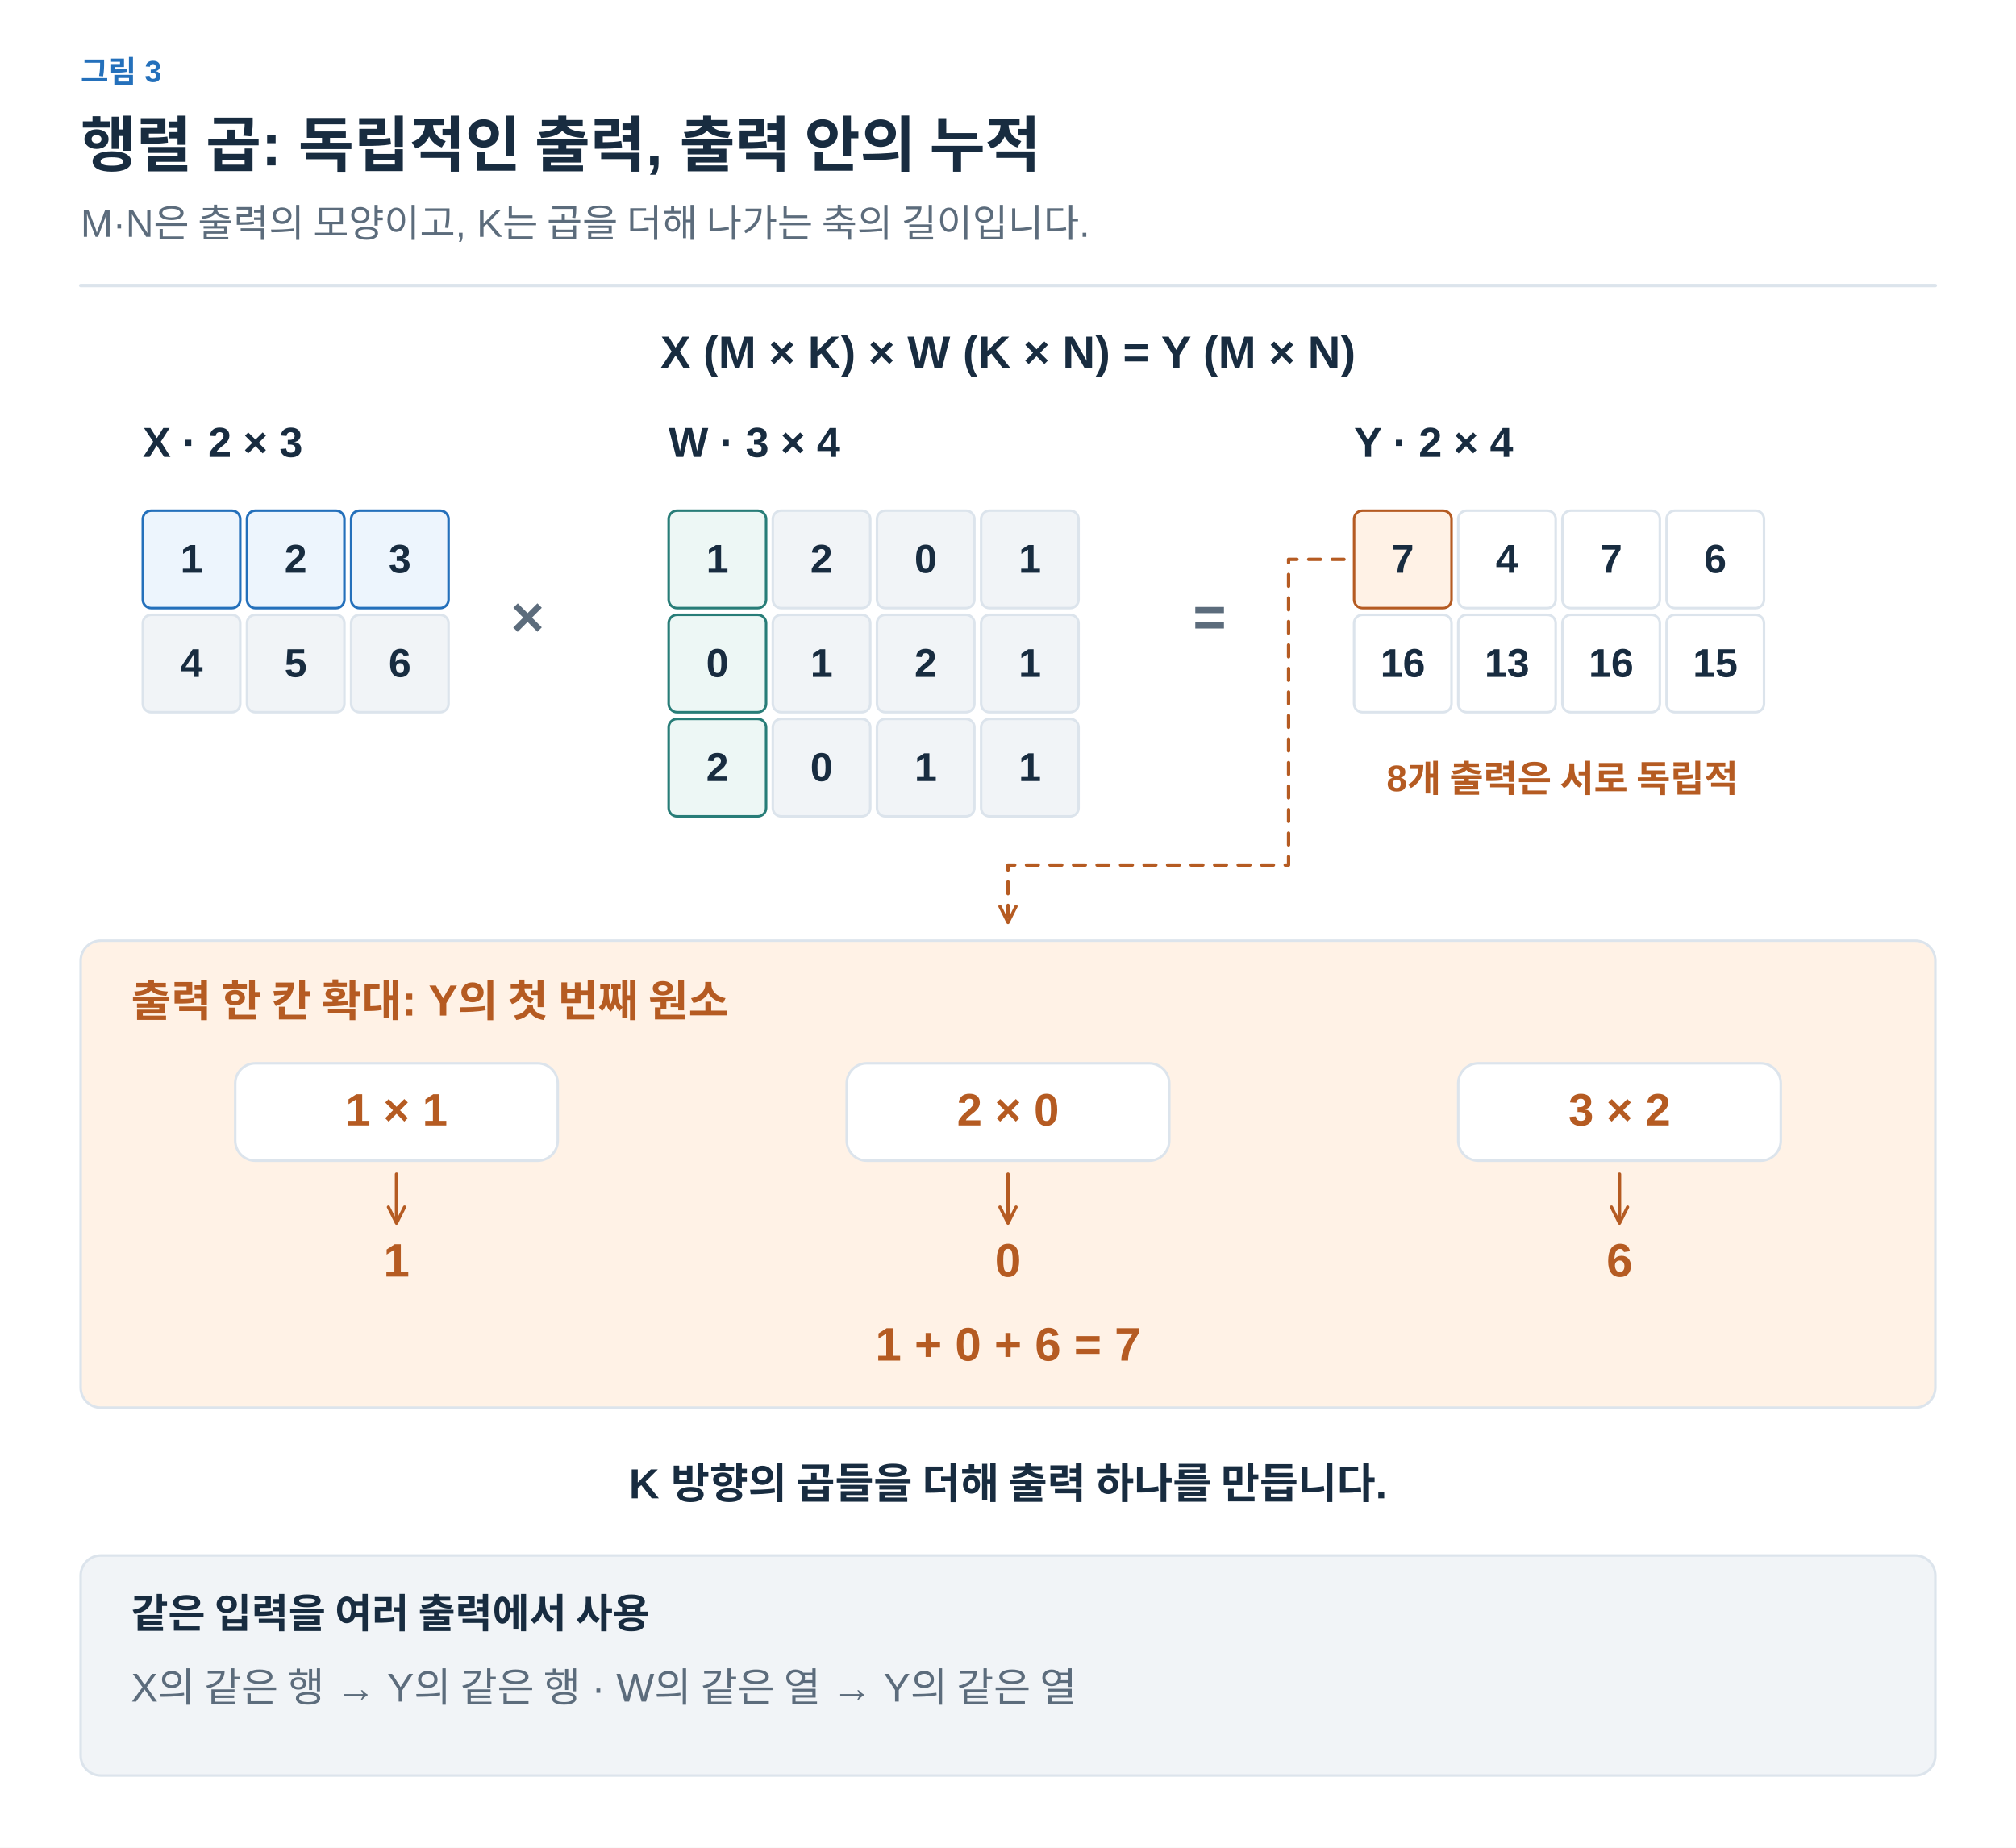
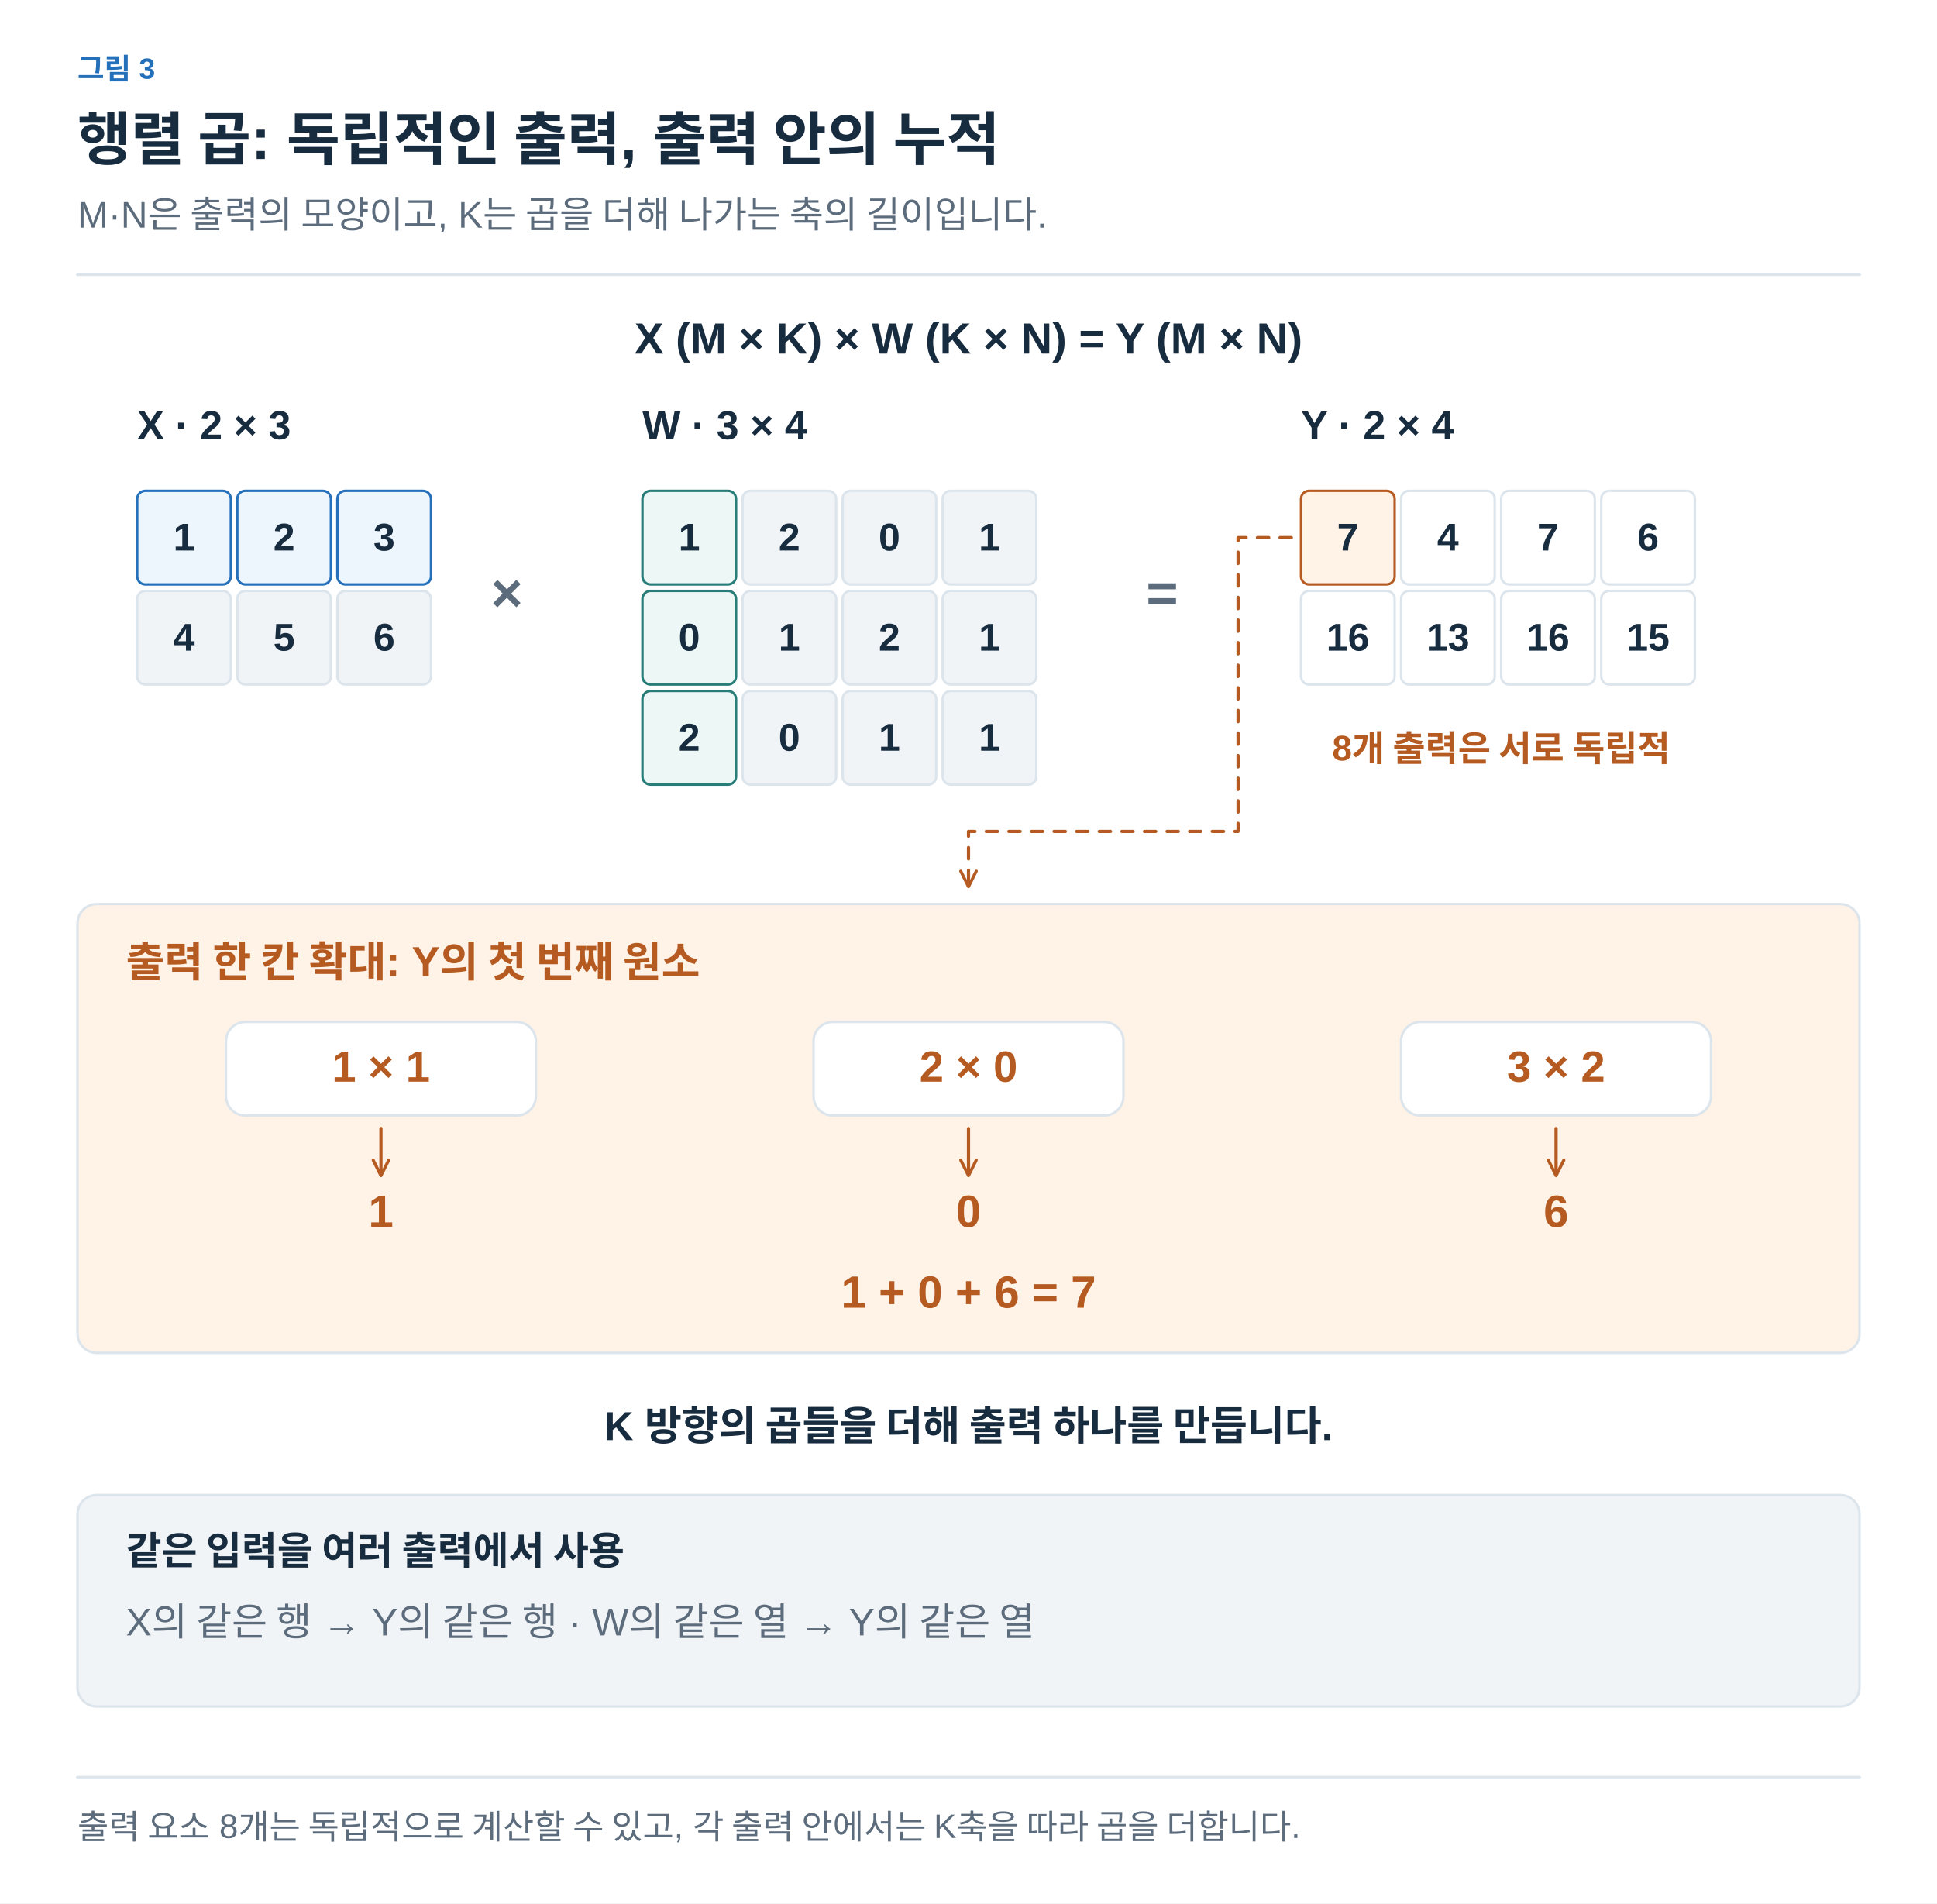
- <svg xmlns="http://www.w3.org/2000/svg" width="1200" height="1100" viewBox="0 0 1200 1100" role="img" aria-labelledby="title desc">
+ <svg xmlns="http://www.w3.org/2000/svg" width="1200" height="1179" viewBox="0 0 1200 1179" role="img" aria-labelledby="title desc">
  <defs>
-     <marker id="muted" viewBox="0 0 10 10" refX="8" refY="5" markerWidth="6" markerHeight="6" orient="auto">
+     <marker id="arrow-ink" viewBox="0 0 10 10" refX="8" refY="5" markerWidth="6" markerHeight="6" orient="auto">
+       <path d="M1 1 L9 5 L1 9" fill="none" stroke="#182C40" stroke-width="1.6" />
+     </marker>
+     <marker id="arrow-muted" viewBox="0 0 10 10" refX="8" refY="5" markerWidth="6" markerHeight="6" orient="auto">
      <path d="M1 1 L9 5 L1 9" fill="none" stroke="#5C6C7C" stroke-width="1.6" />
    </marker>
-     <marker id="blue" viewBox="0 0 10 10" refX="8" refY="5" markerWidth="6" markerHeight="6" orient="auto">
+     <marker id="arrow-line" viewBox="0 0 10 10" refX="8" refY="5" markerWidth="6" markerHeight="6" orient="auto">
+       <path d="M1 1 L9 5 L1 9" fill="none" stroke="#DCE4EC" stroke-width="1.6" />
+     </marker>
+     <marker id="arrow-paper" viewBox="0 0 10 10" refX="8" refY="5" markerWidth="6" markerHeight="6" orient="auto">
+       <path d="M1 1 L9 5 L1 9" fill="none" stroke="#FFFFFF" stroke-width="1.6" />
+     </marker>
+     <marker id="arrow-blue" viewBox="0 0 10 10" refX="8" refY="5" markerWidth="6" markerHeight="6" orient="auto">
      <path d="M1 1 L9 5 L1 9" fill="none" stroke="#2470BB" stroke-width="1.6" />
    </marker>
-     <marker id="orange" viewBox="0 0 10 10" refX="8" refY="5" markerWidth="6" markerHeight="6" orient="auto">
+     <marker id="arrow-teal" viewBox="0 0 10 10" refX="8" refY="5" markerWidth="6" markerHeight="6" orient="auto">
+       <path d="M1 1 L9 5 L1 9" fill="none" stroke="#287D78" stroke-width="1.6" />
+     </marker>
+     <marker id="arrow-orange" viewBox="0 0 10 10" refX="8" refY="5" markerWidth="6" markerHeight="6" orient="auto">
      <path d="M1 1 L9 5 L1 9" fill="none" stroke="#B55B22" stroke-width="1.6" />
    </marker>
-     <marker id="teal" viewBox="0 0 10 10" refX="8" refY="5" markerWidth="6" markerHeight="6" orient="auto">
-       <path d="M1 1 L9 5 L1 9" fill="none" stroke="#287D78" stroke-width="1.6" />
-     </marker>
-     <marker id="purple" viewBox="0 0 10 10" refX="8" refY="5" markerWidth="6" markerHeight="6" orient="auto">
+     <marker id="arrow-purple" viewBox="0 0 10 10" refX="8" refY="5" markerWidth="6" markerHeight="6" orient="auto">
      <path d="M1 1 L9 5 L1 9" fill="none" stroke="#7954A3" stroke-width="1.6" />
    </marker>
+     <marker id="arrow-gray" viewBox="0 0 10 10" refX="8" refY="5" markerWidth="6" markerHeight="6" orient="auto">
+       <path d="M1 1 L9 5 L1 9" fill="none" stroke="#657789" stroke-width="1.6" />
+     </marker>
+     <marker id="arrow-red" viewBox="0 0 10 10" refX="8" refY="5" markerWidth="6" markerHeight="6" orient="auto">
+       <path d="M1 1 L9 5 L1 9" fill="none" stroke="#B34242" stroke-width="1.6" />
+     </marker>
+     <marker id="arrow-indigo" viewBox="0 0 10 10" refX="8" refY="5" markerWidth="6" markerHeight="6" orient="auto">
+       <path d="M1 1 L9 5 L1 9" fill="none" stroke="#4C60A8" stroke-width="1.6" />
+     </marker>
+     <marker id="arrow-slate" viewBox="0 0 10 10" refX="8" refY="5" markerWidth="6" markerHeight="6" orient="auto">
+       <path d="M1 1 L9 5 L1 9" fill="none" stroke="#8191A0" stroke-width="1.6" />
+     </marker>
+     <marker id="arrow-surface" viewBox="0 0 10 10" refX="8" refY="5" markerWidth="6" markerHeight="6" orient="auto">
+       <path d="M1 1 L9 5 L1 9" fill="none" stroke="#F8FAFC" stroke-width="1.6" />
+     </marker>
  </defs>
-   <style>text{font-family:Arial,"Apple SD Gothic Neo","Noto Sans KR",sans-serif}path{stroke-linecap:round;stroke-linejoin:round}</style>
-   <rect width="1200" height="1100" fill="white" />
-   <text x="48" y="49" fill="#2470BB" font-size="18" font-weight="600" text-anchor="start">그림 3</text>
-   <text x="48" y="99" fill="#182C40" font-size="36" font-weight="700" text-anchor="start">행렬 곱: 독립적인 출력, 출력 안의 누적</text>
-   <text x="48" y="141" fill="#5C6C7C" font-size="23" font-weight="400" text-anchor="start">M·N은 출력의 모양이고, K는 곱을 더해 나가는 축의 길이입니다.</text>
-   <path d="M48,170 H1152" fill="none" stroke="#DCE4EC" stroke-width="2" />
-   <text x="600" y="219" fill="#182C40" font-size="27" font-weight="600" text-anchor="middle">X (M × K) × W (K × N) = Y (M × N)</text>
-   <text x="85" y="272" fill="#182C40" font-size="25" font-weight="700" text-anchor="start">X · 2 × 3</text>
-   <text x="398" y="272" fill="#182C40" font-size="25" font-weight="700" text-anchor="start">W · 3 × 4</text>
-   <text x="806" y="272" fill="#182C40" font-size="25" font-weight="700" text-anchor="start">Y · 2 × 4</text>
-   <rect x="85" y="304" width="58" height="58" rx="5" fill="#EDF5FD" stroke="#2470BB" stroke-width="1.5" />
-   <text x="114.0" y="341.0" fill="#182C40" font-size="24" font-weight="600" text-anchor="middle">1</text>
-   <rect x="147" y="304" width="58" height="58" rx="5" fill="#EDF5FD" stroke="#2470BB" stroke-width="1.5" />
-   <text x="176.0" y="341.0" fill="#182C40" font-size="24" font-weight="600" text-anchor="middle">2</text>
-   <rect x="209" y="304" width="58" height="58" rx="5" fill="#EDF5FD" stroke="#2470BB" stroke-width="1.5" />
-   <text x="238.0" y="341.0" fill="#182C40" font-size="24" font-weight="600" text-anchor="middle">3</text>
-   <rect x="85" y="366" width="58" height="58" rx="5" fill="#F1F4F7" stroke="#DCE4EC" stroke-width="1.5" />
-   <text x="114.0" y="403.0" fill="#182C40" font-size="24" font-weight="600" text-anchor="middle">4</text>
-   <rect x="147" y="366" width="58" height="58" rx="5" fill="#F1F4F7" stroke="#DCE4EC" stroke-width="1.5" />
-   <text x="176.0" y="403.0" fill="#182C40" font-size="24" font-weight="600" text-anchor="middle">5</text>
-   <rect x="209" y="366" width="58" height="58" rx="5" fill="#F1F4F7" stroke="#DCE4EC" stroke-width="1.5" />
-   <text x="238.0" y="403.0" fill="#182C40" font-size="24" font-weight="600" text-anchor="middle">6</text>
-   <text x="314" y="379" fill="#5C6C7C" font-size="34" font-weight="600" text-anchor="middle">×</text>
-   <rect x="398" y="304" width="58" height="58" rx="5" fill="#EDF7F5" stroke="#287D78" stroke-width="1.5" />
-   <text x="427.0" y="341.0" fill="#182C40" font-size="24" font-weight="600" text-anchor="middle">1</text>
-   <rect x="460" y="304" width="58" height="58" rx="5" fill="#F1F4F7" stroke="#DCE4EC" stroke-width="1.5" />
-   <text x="489.0" y="341.0" fill="#182C40" font-size="24" font-weight="600" text-anchor="middle">2</text>
-   <rect x="522" y="304" width="58" height="58" rx="5" fill="#F1F4F7" stroke="#DCE4EC" stroke-width="1.5" />
-   <text x="551.0" y="341.0" fill="#182C40" font-size="24" font-weight="600" text-anchor="middle">0</text>
-   <rect x="584" y="304" width="58" height="58" rx="5" fill="#F1F4F7" stroke="#DCE4EC" stroke-width="1.5" />
-   <text x="613.0" y="341.0" fill="#182C40" font-size="24" font-weight="600" text-anchor="middle">1</text>
-   <rect x="398" y="366" width="58" height="58" rx="5" fill="#EDF7F5" stroke="#287D78" stroke-width="1.5" />
-   <text x="427.0" y="403.0" fill="#182C40" font-size="24" font-weight="600" text-anchor="middle">0</text>
-   <rect x="460" y="366" width="58" height="58" rx="5" fill="#F1F4F7" stroke="#DCE4EC" stroke-width="1.5" />
-   <text x="489.0" y="403.0" fill="#182C40" font-size="24" font-weight="600" text-anchor="middle">1</text>
-   <rect x="522" y="366" width="58" height="58" rx="5" fill="#F1F4F7" stroke="#DCE4EC" stroke-width="1.5" />
-   <text x="551.0" y="403.0" fill="#182C40" font-size="24" font-weight="600" text-anchor="middle">2</text>
-   <rect x="584" y="366" width="58" height="58" rx="5" fill="#F1F4F7" stroke="#DCE4EC" stroke-width="1.5" />
-   <text x="613.0" y="403.0" fill="#182C40" font-size="24" font-weight="600" text-anchor="middle">1</text>
-   <rect x="398" y="428" width="58" height="58" rx="5" fill="#EDF7F5" stroke="#287D78" stroke-width="1.5" />
-   <text x="427.0" y="465.0" fill="#182C40" font-size="24" font-weight="600" text-anchor="middle">2</text>
-   <rect x="460" y="428" width="58" height="58" rx="5" fill="#F1F4F7" stroke="#DCE4EC" stroke-width="1.5" />
-   <text x="489.0" y="465.0" fill="#182C40" font-size="24" font-weight="600" text-anchor="middle">0</text>
-   <rect x="522" y="428" width="58" height="58" rx="5" fill="#F1F4F7" stroke="#DCE4EC" stroke-width="1.5" />
-   <text x="551.0" y="465.0" fill="#182C40" font-size="24" font-weight="600" text-anchor="middle">1</text>
-   <rect x="584" y="428" width="58" height="58" rx="5" fill="#F1F4F7" stroke="#DCE4EC" stroke-width="1.5" />
-   <text x="613.0" y="465.0" fill="#182C40" font-size="24" font-weight="600" text-anchor="middle">1</text>
-   <text x="720" y="379" fill="#5C6C7C" font-size="34" font-weight="600" text-anchor="middle">=</text>
-   <rect x="806" y="304" width="58" height="58" rx="5" fill="#FFF2E6" stroke="#B55B22" stroke-width="1.5" />
-   <text x="835.0" y="341.0" fill="#182C40" font-size="24" font-weight="600" text-anchor="middle">7</text>
-   <rect x="868" y="304" width="58" height="58" rx="5" fill="#FFFFFF" stroke="#DCE4EC" stroke-width="1.5" />
-   <text x="897.0" y="341.0" fill="#182C40" font-size="24" font-weight="600" text-anchor="middle">4</text>
-   <rect x="930" y="304" width="58" height="58" rx="5" fill="#FFFFFF" stroke="#DCE4EC" stroke-width="1.5" />
-   <text x="959.0" y="341.0" fill="#182C40" font-size="24" font-weight="600" text-anchor="middle">7</text>
-   <rect x="992" y="304" width="58" height="58" rx="5" fill="#FFFFFF" stroke="#DCE4EC" stroke-width="1.5" />
-   <text x="1021.0" y="341.0" fill="#182C40" font-size="24" font-weight="600" text-anchor="middle">6</text>
-   <rect x="806" y="366" width="58" height="58" rx="5" fill="#FFFFFF" stroke="#DCE4EC" stroke-width="1.5" />
-   <text x="835.0" y="403.0" fill="#182C40" font-size="24" font-weight="600" text-anchor="middle">16</text>
-   <rect x="868" y="366" width="58" height="58" rx="5" fill="#FFFFFF" stroke="#DCE4EC" stroke-width="1.5" />
-   <text x="897.0" y="403.0" fill="#182C40" font-size="24" font-weight="600" text-anchor="middle">13</text>
-   <rect x="930" y="366" width="58" height="58" rx="5" fill="#FFFFFF" stroke="#DCE4EC" stroke-width="1.5" />
-   <text x="959.0" y="403.0" fill="#182C40" font-size="24" font-weight="600" text-anchor="middle">16</text>
-   <rect x="992" y="366" width="58" height="58" rx="5" fill="#FFFFFF" stroke="#DCE4EC" stroke-width="1.5" />
-   <text x="1021.0" y="403.0" fill="#182C40" font-size="24" font-weight="600" text-anchor="middle">15</text>
-   <text x="930" y="471" fill="#B55B22" font-size="22" font-weight="600" text-anchor="middle">8개 출력은 서로 독립적</text>
-   <path d="M800,333 H767 V515 H600 V548" fill="none" stroke="#B55B22" stroke-width="2" marker-end="url(#orange)" stroke-dasharray="7 7" />
-   <rect x="48" y="560" width="1104" height="278" rx="12" fill="#FFF2E6" stroke="#DCE4EC" stroke-width="1.5" />
-   <text x="78" y="605" fill="#B55B22" font-size="26" font-weight="700" text-anchor="start">출력 한 칸 확대: Y의 첫 번째 원소</text>
-   <rect x="140" y="633" width="192" height="58" rx="12" fill="#FFFFFF" stroke="#DCE4EC" stroke-width="1.5" />
-   <text x="236.0" y="670.0" fill="#B55B22" font-size="27" font-weight="600" text-anchor="middle">1 × 1</text>
-   <path d="M236,699 L236,727" fill="none" stroke="#B55B22" stroke-width="2" marker-end="url(#orange)" />
-   <text x="236" y="760" fill="#B55B22" font-size="28" font-weight="700" text-anchor="middle">1</text>
-   <rect x="504" y="633" width="192" height="58" rx="12" fill="#FFFFFF" stroke="#DCE4EC" stroke-width="1.5" />
-   <text x="600.0" y="670.0" fill="#B55B22" font-size="27" font-weight="600" text-anchor="middle">2 × 0</text>
-   <path d="M600,699 L600,727" fill="none" stroke="#B55B22" stroke-width="2" marker-end="url(#orange)" />
-   <text x="600" y="760" fill="#B55B22" font-size="28" font-weight="700" text-anchor="middle">0</text>
-   <rect x="868" y="633" width="192" height="58" rx="12" fill="#FFFFFF" stroke="#DCE4EC" stroke-width="1.5" />
-   <text x="964.0" y="670.0" fill="#B55B22" font-size="27" font-weight="600" text-anchor="middle">3 × 2</text>
-   <path d="M964,699 L964,727" fill="none" stroke="#B55B22" stroke-width="2" marker-end="url(#orange)" />
-   <text x="964" y="760" fill="#B55B22" font-size="28" font-weight="700" text-anchor="middle">6</text>
-   <text x="600" y="810" fill="#B55B22" font-size="28" font-weight="700" text-anchor="middle">1 + 0 + 6 = 7</text>
-   <text x="600" y="892" fill="#182C40" font-size="25" font-weight="600" text-anchor="middle">K 방향의 곱들을 더해 출력 하나를 만듭니다.</text>
-   <rect x="48" y="926" width="1104" height="131" rx="12" fill="#F1F4F7" stroke="#DCE4EC" stroke-width="1.5" />
-   <text x="78" y="969" fill="#182C40" font-size="24" font-weight="700" text-anchor="start">같은 입력을 여러 출력에서 사용</text>
-   <text x="78" y="1013" fill="#5C6C7C" font-size="24" font-weight="400" text-anchor="start">X의 같은 행 → Y의 같은 행     ·     W의 같은 열 → Y의 같은 열</text>
+   <style>text{font-family:Arial,"Apple SD Gothic Neo","Noto Sans KR",sans-serif}text[font-family]{font-family:Menlo,Consolas,monospace}path{stroke-linecap:round;stroke-linejoin:round}</style>
+   <rect width="100%" height="100%" fill="white" />
+   <text x="48" y="49" fill="#2470BB" font-size="18" font-weight="600" text-anchor="start" data-max-width="1104">그림 3</text>
+   <text x="48" y="99" fill="#182C40" font-size="36" font-weight="700" text-anchor="start" data-max-width="1104">행렬 곱: 독립적인 출력, 출력 안의 누적</text>
+   <text x="48" y="141" fill="#5C6C7C" font-size="23" font-weight="400" text-anchor="start" data-max-width="1104">M·N은 출력의 모양이고, K는 곱을 더해 나가는 축의 길이입니다.</text>
+   <path d="M48,170 H1152" stroke="#DCE4EC" stroke-width="2" />
+   <g transform="translate(48 206) scale(1)" data-panel="1">
+     <g transform="translate(-48 -206)">
+       <text x="600" y="219" fill="#182C40" font-size="27" font-weight="600" text-anchor="middle">X (M × K) × W (K × N) = Y (M × N)</text>
+       <text x="85" y="272" fill="#182C40" font-size="25" font-weight="700" text-anchor="start">X · 2 × 3</text>
+       <text x="398" y="272" fill="#182C40" font-size="25" font-weight="700" text-anchor="start">W · 3 × 4</text>
+       <text x="806" y="272" fill="#182C40" font-size="25" font-weight="700" text-anchor="start">Y · 2 × 4</text>
+       <rect x="85" y="304" width="58" height="58" rx="5" fill="#EDF5FD" stroke="#2470BB" stroke-width="1.5" />
+       <text x="114" y="341" fill="#182C40" font-size="24" font-weight="600" text-anchor="middle">1</text>
+       <rect x="147" y="304" width="58" height="58" rx="5" fill="#EDF5FD" stroke="#2470BB" stroke-width="1.5" />
+       <text x="176" y="341" fill="#182C40" font-size="24" font-weight="600" text-anchor="middle">2</text>
+       <rect x="209" y="304" width="58" height="58" rx="5" fill="#EDF5FD" stroke="#2470BB" stroke-width="1.5" />
+       <text x="238" y="341" fill="#182C40" font-size="24" font-weight="600" text-anchor="middle">3</text>
+       <rect x="85" y="366" width="58" height="58" rx="5" fill="#F1F4F7" stroke="#DCE4EC" stroke-width="1.5" />
+       <text x="114" y="403" fill="#182C40" font-size="24" font-weight="600" text-anchor="middle">4</text>
+       <rect x="147" y="366" width="58" height="58" rx="5" fill="#F1F4F7" stroke="#DCE4EC" stroke-width="1.5" />
+       <text x="176" y="403" fill="#182C40" font-size="24" font-weight="600" text-anchor="middle">5</text>
+       <rect x="209" y="366" width="58" height="58" rx="5" fill="#F1F4F7" stroke="#DCE4EC" stroke-width="1.5" />
+       <text x="238" y="403" fill="#182C40" font-size="24" font-weight="600" text-anchor="middle">6</text>
+       <text x="314" y="379" fill="#5C6C7C" font-size="34" font-weight="600" text-anchor="middle">×</text>
+       <rect x="398" y="304" width="58" height="58" rx="5" fill="#EDF7F5" stroke="#287D78" stroke-width="1.5" />
+       <text x="427" y="341" fill="#182C40" font-size="24" font-weight="600" text-anchor="middle">1</text>
+       <rect x="460" y="304" width="58" height="58" rx="5" fill="#F1F4F7" stroke="#DCE4EC" stroke-width="1.5" />
+       <text x="489" y="341" fill="#182C40" font-size="24" font-weight="600" text-anchor="middle">2</text>
+       <rect x="522" y="304" width="58" height="58" rx="5" fill="#F1F4F7" stroke="#DCE4EC" stroke-width="1.5" />
+       <text x="551" y="341" fill="#182C40" font-size="24" font-weight="600" text-anchor="middle">0</text>
+       <rect x="584" y="304" width="58" height="58" rx="5" fill="#F1F4F7" stroke="#DCE4EC" stroke-width="1.5" />
+       <text x="613" y="341" fill="#182C40" font-size="24" font-weight="600" text-anchor="middle">1</text>
+       <rect x="398" y="366" width="58" height="58" rx="5" fill="#EDF7F5" stroke="#287D78" stroke-width="1.5" />
+       <text x="427" y="403" fill="#182C40" font-size="24" font-weight="600" text-anchor="middle">0</text>
+       <rect x="460" y="366" width="58" height="58" rx="5" fill="#F1F4F7" stroke="#DCE4EC" stroke-width="1.5" />
+       <text x="489" y="403" fill="#182C40" font-size="24" font-weight="600" text-anchor="middle">1</text>
+       <rect x="522" y="366" width="58" height="58" rx="5" fill="#F1F4F7" stroke="#DCE4EC" stroke-width="1.5" />
+       <text x="551" y="403" fill="#182C40" font-size="24" font-weight="600" text-anchor="middle">2</text>
+       <rect x="584" y="366" width="58" height="58" rx="5" fill="#F1F4F7" stroke="#DCE4EC" stroke-width="1.5" />
+       <text x="613" y="403" fill="#182C40" font-size="24" font-weight="600" text-anchor="middle">1</text>
+       <rect x="398" y="428" width="58" height="58" rx="5" fill="#EDF7F5" stroke="#287D78" stroke-width="1.5" />
+       <text x="427" y="465" fill="#182C40" font-size="24" font-weight="600" text-anchor="middle">2</text>
+       <rect x="460" y="428" width="58" height="58" rx="5" fill="#F1F4F7" stroke="#DCE4EC" stroke-width="1.5" />
+       <text x="489" y="465" fill="#182C40" font-size="24" font-weight="600" text-anchor="middle">0</text>
+       <rect x="522" y="428" width="58" height="58" rx="5" fill="#F1F4F7" stroke="#DCE4EC" stroke-width="1.5" />
+       <text x="551" y="465" fill="#182C40" font-size="24" font-weight="600" text-anchor="middle">1</text>
+       <rect x="584" y="428" width="58" height="58" rx="5" fill="#F1F4F7" stroke="#DCE4EC" stroke-width="1.5" />
+       <text x="613" y="465" fill="#182C40" font-size="24" font-weight="600" text-anchor="middle">1</text>
+       <text x="720" y="379" fill="#5C6C7C" font-size="34" font-weight="600" text-anchor="middle">=</text>
+       <rect x="806" y="304" width="58" height="58" rx="5" fill="#FFF2E6" stroke="#B55B22" stroke-width="1.5" />
+       <text x="835" y="341" fill="#182C40" font-size="24" font-weight="600" text-anchor="middle">7</text>
+       <rect x="868" y="304" width="58" height="58" rx="5" fill="#FFFFFF" stroke="#DCE4EC" stroke-width="1.5" />
+       <text x="897" y="341" fill="#182C40" font-size="24" font-weight="600" text-anchor="middle">4</text>
+       <rect x="930" y="304" width="58" height="58" rx="5" fill="#FFFFFF" stroke="#DCE4EC" stroke-width="1.5" />
+       <text x="959" y="341" fill="#182C40" font-size="24" font-weight="600" text-anchor="middle">7</text>
+       <rect x="992" y="304" width="58" height="58" rx="5" fill="#FFFFFF" stroke="#DCE4EC" stroke-width="1.5" />
+       <text x="1021" y="341" fill="#182C40" font-size="24" font-weight="600" text-anchor="middle">6</text>
+       <rect x="806" y="366" width="58" height="58" rx="5" fill="#FFFFFF" stroke="#DCE4EC" stroke-width="1.5" />
+       <text x="835" y="403" fill="#182C40" font-size="24" font-weight="600" text-anchor="middle">16</text>
+       <rect x="868" y="366" width="58" height="58" rx="5" fill="#FFFFFF" stroke="#DCE4EC" stroke-width="1.5" />
+       <text x="897" y="403" fill="#182C40" font-size="24" font-weight="600" text-anchor="middle">13</text>
+       <rect x="930" y="366" width="58" height="58" rx="5" fill="#FFFFFF" stroke="#DCE4EC" stroke-width="1.5" />
+       <text x="959" y="403" fill="#182C40" font-size="24" font-weight="600" text-anchor="middle">16</text>
+       <rect x="992" y="366" width="58" height="58" rx="5" fill="#FFFFFF" stroke="#DCE4EC" stroke-width="1.5" />
+       <text x="1021" y="403" fill="#182C40" font-size="24" font-weight="600" text-anchor="middle">15</text>
+       <text x="930" y="471" fill="#B55B22" font-size="22" font-weight="600" text-anchor="middle">8개 출력은 서로 독립적</text>
+       <path d="M800,333 H767 V515 H600 V548" fill="none" stroke="#B55B22" stroke-width="2" marker-end="url(#arrow-orange)" stroke-dasharray="7 7" />
+       <rect x="48" y="560" width="1104" height="278" rx="12" fill="#FFF2E6" stroke="#DCE4EC" stroke-width="1.5" />
+       <text x="78" y="605" fill="#B55B22" font-size="26" font-weight="700" text-anchor="start">출력 한 칸 확대: Y의 첫 번째 원소</text>
+       <rect x="140" y="633" width="192" height="58" rx="12" fill="#FFFFFF" stroke="#DCE4EC" stroke-width="1.5" />
+       <text x="236" y="670" fill="#B55B22" font-size="27" font-weight="600" text-anchor="middle">1 × 1</text>
+       <path d="M236,699 L236,727" fill="none" stroke="#B55B22" stroke-width="2" marker-end="url(#arrow-orange)" />
+       <text x="236" y="760" fill="#B55B22" font-size="28" font-weight="700" text-anchor="middle">1</text>
+       <rect x="504" y="633" width="192" height="58" rx="12" fill="#FFFFFF" stroke="#DCE4EC" stroke-width="1.5" />
+       <text x="600" y="670" fill="#B55B22" font-size="27" font-weight="600" text-anchor="middle">2 × 0</text>
+       <path d="M600,699 L600,727" fill="none" stroke="#B55B22" stroke-width="2" marker-end="url(#arrow-orange)" />
+       <text x="600" y="760" fill="#B55B22" font-size="28" font-weight="700" text-anchor="middle">0</text>
+       <rect x="868" y="633" width="192" height="58" rx="12" fill="#FFFFFF" stroke="#DCE4EC" stroke-width="1.5" />
+       <text x="964" y="670" fill="#B55B22" font-size="27" font-weight="600" text-anchor="middle">3 × 2</text>
+       <path d="M964,699 L964,727" fill="none" stroke="#B55B22" stroke-width="2" marker-end="url(#arrow-orange)" />
+       <text x="964" y="760" fill="#B55B22" font-size="28" font-weight="700" text-anchor="middle">6</text>
+       <text x="600" y="810" fill="#B55B22" font-size="28" font-weight="700" text-anchor="middle">1 + 0 + 6 = 7</text>
+       <text x="600" y="892" fill="#182C40" font-size="25" font-weight="600" text-anchor="middle">K 방향의 곱들을 더해 출력 하나를 만듭니다.</text>
+       <rect x="48" y="926" width="1104" height="131" rx="12" fill="#F1F4F7" stroke="#DCE4EC" stroke-width="1.5" />
+       <text x="78" y="969" fill="#182C40" font-size="24" font-weight="700" text-anchor="start">같은 입력을 여러 출력에서 사용</text>
+       <text x="78" y="1013" fill="#5C6C7C" font-size="24" font-weight="400" text-anchor="start">X의 같은 행 → Y의 같은 행     ·     W의 같은 열 → Y의 같은 열</text>
+     </g>
+   </g>
+   <path d="M48,1101 H1152" stroke="#DCE4EC" stroke-width="2" />
+   <text x="48" y="1139" fill="#5C6C7C" font-size="21" font-weight="400" text-anchor="start" data-max-width="1104">출력 요소 8개는 독립적으로 계산할 수 있고, 각 출력 안에서는 K축을 따라 곱을 더합니다.</text>
</svg>
